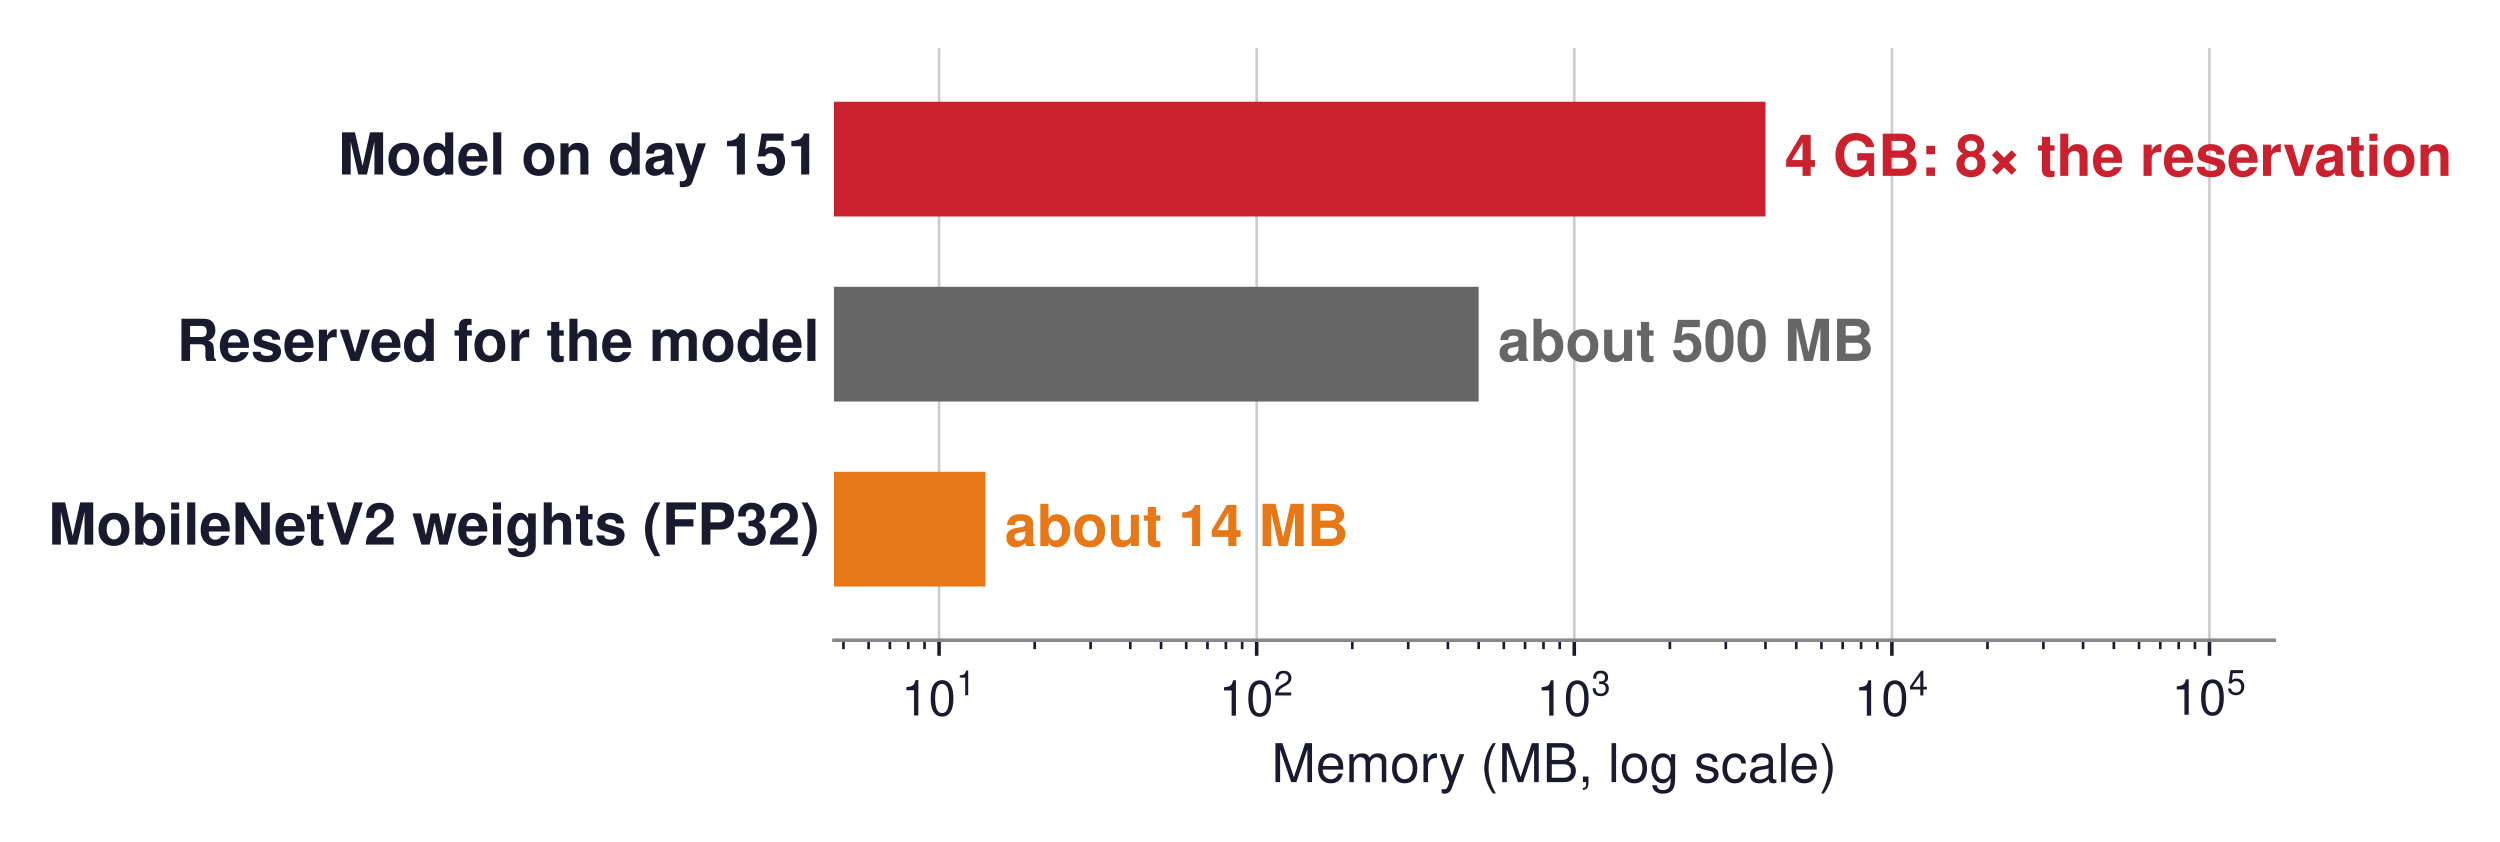
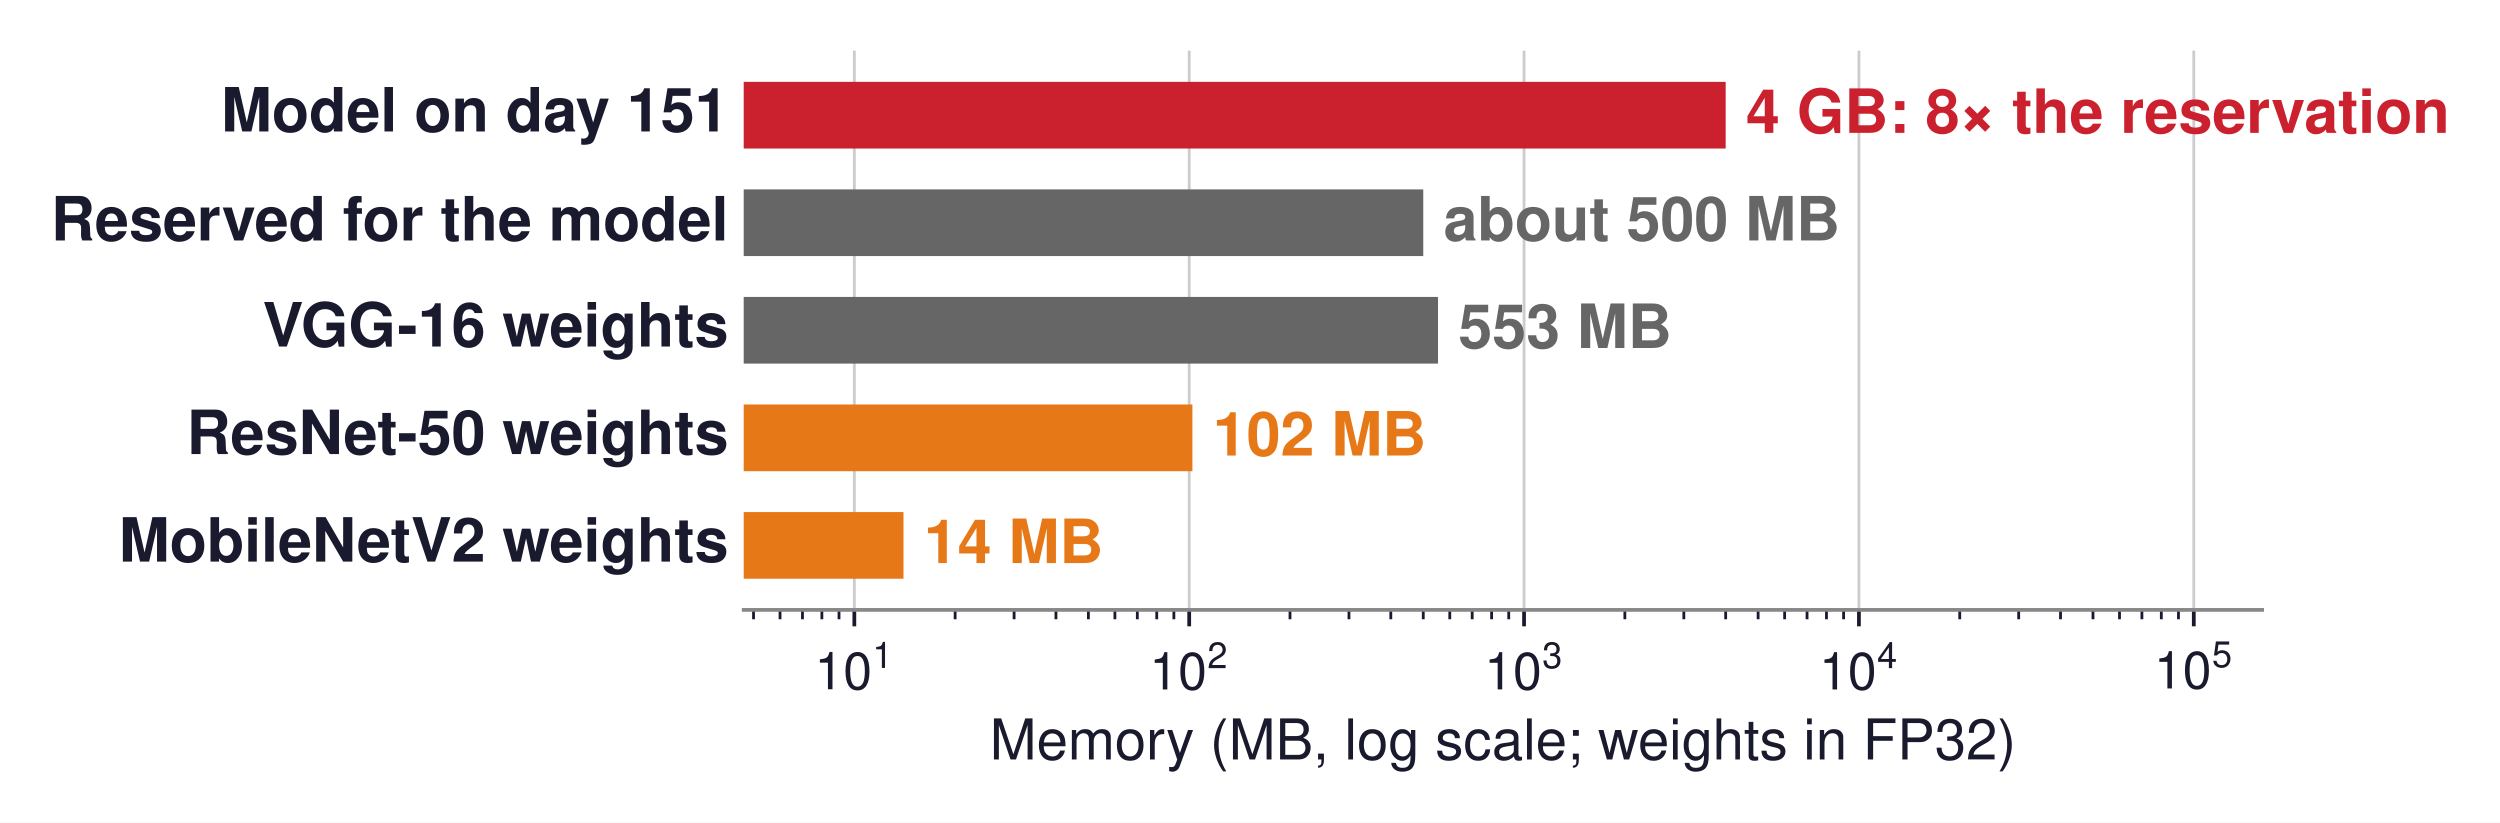
- <svg xmlns="http://www.w3.org/2000/svg" xmlns:xlink="http://www.w3.org/1999/xlink" width="561.739pt" height="189.19pt" viewBox="0 0 561.739 189.19" version="1.1">
+ <svg xmlns="http://www.w3.org/2000/svg" xmlns:xlink="http://www.w3.org/1999/xlink" width="532.852pt" height="175.33pt" viewBox="0 0 532.852 175.33" version="1.1">
  <defs>
    <style type="text/css">*{stroke-linejoin: round; stroke-linecap: butt}</style>
  </defs>
  <g id="figure_1">
    <g id="patch_1">
-       <path d="M -0 189.19  L 561.739 189.19  L 561.739 0  L -0 0  z " style="fill: #ffffff" />
+       <path d="M 0 175.33  L 532.852 175.33  L 532.852 0  L 0 0  z " style="fill: #ffffff" />
    </g>
    <g id="axes_1">
      <g id="patch_2">
-         <path d="M 187.385 143.856  L 511.025 143.856  L 511.025 10.8  L 187.385 10.8  z " style="fill: #ffffff" />
+         <path d="M 158.513 129.996  L 482.153 129.996  L 482.153 10.8  L 158.513 10.8  z " style="fill: #ffffff" />
      </g>
      <g id="matplotlib.axis_1">
        <g id="xtick_1">
          <g id="line2d_1">
-             <path d="M 211.006 143.856  L 211.006 10.8  " clip-path="url(#pf337d59b32)" style="fill: none; stroke: #cccccc; stroke-width: 0.6; stroke-linecap: square" />
+             <path d="M 182.094 129.996  L 182.094 10.8  " clip-path="url(#pf2f049df4f)" style="fill: none; stroke: #cccccc; stroke-width: 0.6; stroke-linecap: square" />
          </g>
          <g id="line2d_2">
            <defs>
-               <path id="m04e62ff5f5" d="M 0 0  L 0 3.5  " style="stroke: #1a1a2e; stroke-width: 0.8" />
+               <path id="mcf8338f087" d="M 0 0  L 0 3.5  " style="stroke: #1a1a2e; stroke-width: 0.8" />
            </defs>
            <g>
-               <use xlink:href="#m04e62ff5f5" x="211.006" y="143.856" style="fill: #1a1a2e; stroke: #1a1a2e; stroke-width: 0.8" />
+               <use xlink:href="#mcf8338f087" x="182.094" y="129.996" style="fill: #1a1a2e; stroke: #1a1a2e; stroke-width: 0.8" />
            </g>
          </g>
          <g id="text_1">
-             <g style="fill: #1a1a2e" transform="translate(202.536 160.866)">
+             <g style="fill: #1a1a2e" transform="translate(173.6239 147.006)">
              <text>
                <tspan x="0" y="-0.098" style="font-size: 11px; font-family: 'Helvetica'; fill: #1a1a2e">1</tspan>
                <tspan x="6.118" y="-0.098" style="font-size: 11px; font-family: 'Helvetica'; fill: #1a1a2e">0</tspan>
                <tspan x="12.341" y="-4.641" style="font-size: 7.7px; font-family: 'Helvetica'; fill: #1a1a2e">1</tspan>
              </text>
            </g>
          </g>
        </g>
        <g id="xtick_2">
          <g id="line2d_3">
-             <path d="M 282.369 143.856  L 282.369 10.8  " clip-path="url(#pf337d59b32)" style="fill: none; stroke: #cccccc; stroke-width: 0.6; stroke-linecap: square" />
+             <path d="M 253.467 129.996  L 253.467 10.8  " clip-path="url(#pf2f049df4f)" style="fill: none; stroke: #cccccc; stroke-width: 0.6; stroke-linecap: square" />
          </g>
          <g id="line2d_4">
            <g>
-               <use xlink:href="#m04e62ff5f5" x="282.369" y="143.856" style="fill: #1a1a2e; stroke: #1a1a2e; stroke-width: 0.8" />
+               <use xlink:href="#mcf8338f087" x="253.467" y="129.996" style="fill: #1a1a2e; stroke: #1a1a2e; stroke-width: 0.8" />
            </g>
          </g>
          <g id="text_2">
-             <g style="fill: #1a1a2e" transform="translate(273.8992 160.866)">
+             <g style="fill: #1a1a2e" transform="translate(244.9965 147.006)">
              <text>
                <tspan x="0" y="-0.054" style="font-size: 11px; font-family: 'Helvetica'; fill: #1a1a2e">1</tspan>
                <tspan x="6.118" y="-0.054" style="font-size: 11px; font-family: 'Helvetica'; fill: #1a1a2e">0</tspan>
                <tspan x="12.341" y="-4.597" style="font-size: 7.7px; font-family: 'Helvetica'; fill: #1a1a2e">2</tspan>
              </text>
            </g>
          </g>
        </g>
        <g id="xtick_3">
          <g id="line2d_5">
-             <path d="M 353.732 143.856  L 353.732 10.8  " clip-path="url(#pf337d59b32)" style="fill: none; stroke: #cccccc; stroke-width: 0.6; stroke-linecap: square" />
+             <path d="M 324.839 129.996  L 324.839 10.8  " clip-path="url(#pf2f049df4f)" style="fill: none; stroke: #cccccc; stroke-width: 0.6; stroke-linecap: square" />
          </g>
          <g id="line2d_6">
            <g>
-               <use xlink:href="#m04e62ff5f5" x="353.732" y="143.856" style="fill: #1a1a2e; stroke: #1a1a2e; stroke-width: 0.8" />
+               <use xlink:href="#mcf8338f087" x="324.839" y="129.996" style="fill: #1a1a2e; stroke: #1a1a2e; stroke-width: 0.8" />
            </g>
          </g>
          <g id="text_3">
-             <g style="fill: #1a1a2e" transform="translate(345.2623 160.866)">
+             <g style="fill: #1a1a2e" transform="translate(316.3692 147.006)">
              <text>
                <tspan x="0" y="-0.065" style="font-size: 11px; font-family: 'Helvetica'; fill: #1a1a2e">1</tspan>
                <tspan x="6.118" y="-0.065" style="font-size: 11px; font-family: 'Helvetica'; fill: #1a1a2e">0</tspan>
                <tspan x="12.341" y="-4.608" style="font-size: 7.7px; font-family: 'Helvetica'; fill: #1a1a2e">3</tspan>
              </text>
            </g>
          </g>
        </g>
        <g id="xtick_4">
          <g id="line2d_7">
-             <path d="M 425.096 143.856  L 425.096 10.8  " clip-path="url(#pf337d59b32)" style="fill: none; stroke: #cccccc; stroke-width: 0.6; stroke-linecap: square" />
+             <path d="M 396.212 129.996  L 396.212 10.8  " clip-path="url(#pf2f049df4f)" style="fill: none; stroke: #cccccc; stroke-width: 0.6; stroke-linecap: square" />
          </g>
          <g id="line2d_8">
            <g>
-               <use xlink:href="#m04e62ff5f5" x="425.096" y="143.856" style="fill: #1a1a2e; stroke: #1a1a2e; stroke-width: 0.8" />
+               <use xlink:href="#mcf8338f087" x="396.212" y="129.996" style="fill: #1a1a2e; stroke: #1a1a2e; stroke-width: 0.8" />
            </g>
          </g>
          <g id="text_4">
-             <g style="fill: #1a1a2e" transform="translate(416.6255 160.866)">
+             <g style="fill: #1a1a2e" transform="translate(387.7419 147.006)">
              <text>
                <tspan x="0" y="-0.054" style="font-size: 11px; font-family: 'Helvetica'; fill: #1a1a2e">1</tspan>
                <tspan x="6.118" y="-0.054" style="font-size: 11px; font-family: 'Helvetica'; fill: #1a1a2e">0</tspan>
                <tspan x="12.341" y="-4.597" style="font-size: 7.7px; font-family: 'Helvetica'; fill: #1a1a2e">4</tspan>
              </text>
            </g>
          </g>
        </g>
        <g id="xtick_5">
          <g id="line2d_9">
-             <path d="M 496.459 143.856  L 496.459 10.8  " clip-path="url(#pf337d59b32)" style="fill: none; stroke: #cccccc; stroke-width: 0.6; stroke-linecap: square" />
+             <path d="M 467.585 129.996  L 467.585 10.8  " clip-path="url(#pf2f049df4f)" style="fill: none; stroke: #cccccc; stroke-width: 0.6; stroke-linecap: square" />
          </g>
          <g id="line2d_10">
            <g>
-               <use xlink:href="#m04e62ff5f5" x="496.459" y="143.856" style="fill: #1a1a2e; stroke: #1a1a2e; stroke-width: 0.8" />
+               <use xlink:href="#mcf8338f087" x="467.585" y="129.996" style="fill: #1a1a2e; stroke: #1a1a2e; stroke-width: 0.8" />
            </g>
          </g>
          <g id="text_5">
-             <g style="fill: #1a1a2e" transform="translate(487.9887 160.756)">
+             <g style="fill: #1a1a2e" transform="translate(459.1145 146.896)">
              <text>
                <tspan x="0" y="-0.163" style="font-size: 11px; font-family: 'Helvetica'; fill: #1a1a2e">1</tspan>
                <tspan x="6.118" y="-0.163" style="font-size: 11px; font-family: 'Helvetica'; fill: #1a1a2e">0</tspan>
                <tspan x="12.341" y="-4.706" style="font-size: 7.7px; font-family: 'Helvetica'; fill: #1a1a2e">5</tspan>
              </text>
            </g>
          </g>
        </g>
        <g id="xtick_6">
          <g id="line2d_11">
            <defs>
-               <path id="m3e710190c6" d="M 0 0  L 0 2  " style="stroke: #1a1a2e; stroke-width: 0.6" />
+               <path id="m0d15967e9f" d="M 0 0  L 0 2  " style="stroke: #1a1a2e; stroke-width: 0.6" />
            </defs>
            <g>
-               <use xlink:href="#m3e710190c6" x="189.524" y="143.856" style="fill: #1a1a2e; stroke: #1a1a2e; stroke-width: 0.6" />
+               <use xlink:href="#m0d15967e9f" x="160.609" y="129.996" style="fill: #1a1a2e; stroke: #1a1a2e; stroke-width: 0.6" />
            </g>
          </g>
        </g>
        <g id="xtick_7">
          <g id="line2d_12">
            <g>
-               <use xlink:href="#m3e710190c6" x="195.174" y="143.856" style="fill: #1a1a2e; stroke: #1a1a2e; stroke-width: 0.6" />
+               <use xlink:href="#m0d15967e9f" x="166.26" y="129.996" style="fill: #1a1a2e; stroke: #1a1a2e; stroke-width: 0.6" />
            </g>
          </g>
        </g>
        <g id="xtick_8">
          <g id="line2d_13">
            <g>
-               <use xlink:href="#m3e710190c6" x="199.952" y="143.856" style="fill: #1a1a2e; stroke: #1a1a2e; stroke-width: 0.6" />
+               <use xlink:href="#m0d15967e9f" x="171.038" y="129.996" style="fill: #1a1a2e; stroke: #1a1a2e; stroke-width: 0.6" />
            </g>
          </g>
        </g>
        <g id="xtick_9">
          <g id="line2d_14">
            <g>
-               <use xlink:href="#m3e710190c6" x="204.09" y="143.856" style="fill: #1a1a2e; stroke: #1a1a2e; stroke-width: 0.6" />
+               <use xlink:href="#m0d15967e9f" x="175.177" y="129.996" style="fill: #1a1a2e; stroke: #1a1a2e; stroke-width: 0.6" />
            </g>
          </g>
        </g>
        <g id="xtick_10">
          <g id="line2d_15">
            <g>
-               <use xlink:href="#m3e710190c6" x="207.741" y="143.856" style="fill: #1a1a2e; stroke: #1a1a2e; stroke-width: 0.6" />
+               <use xlink:href="#m0d15967e9f" x="178.828" y="129.996" style="fill: #1a1a2e; stroke: #1a1a2e; stroke-width: 0.6" />
            </g>
          </g>
        </g>
        <g id="xtick_11">
          <g id="line2d_16">
            <g>
-               <use xlink:href="#m3e710190c6" x="232.488" y="143.856" style="fill: #1a1a2e; stroke: #1a1a2e; stroke-width: 0.6" />
+               <use xlink:href="#m0d15967e9f" x="203.579" y="129.996" style="fill: #1a1a2e; stroke: #1a1a2e; stroke-width: 0.6" />
            </g>
          </g>
        </g>
        <g id="xtick_12">
          <g id="line2d_17">
            <g>
-               <use xlink:href="#m3e710190c6" x="245.055" y="143.856" style="fill: #1a1a2e; stroke: #1a1a2e; stroke-width: 0.6" />
+               <use xlink:href="#m0d15967e9f" x="216.147" y="129.996" style="fill: #1a1a2e; stroke: #1a1a2e; stroke-width: 0.6" />
            </g>
          </g>
        </g>
        <g id="xtick_13">
          <g id="line2d_18">
            <g>
-               <use xlink:href="#m3e710190c6" x="253.971" y="143.856" style="fill: #1a1a2e; stroke: #1a1a2e; stroke-width: 0.6" />
+               <use xlink:href="#m0d15967e9f" x="225.064" y="129.996" style="fill: #1a1a2e; stroke: #1a1a2e; stroke-width: 0.6" />
            </g>
          </g>
        </g>
        <g id="xtick_14">
          <g id="line2d_19">
            <g>
-               <use xlink:href="#m3e710190c6" x="260.887" y="143.856" style="fill: #1a1a2e; stroke: #1a1a2e; stroke-width: 0.6" />
+               <use xlink:href="#m0d15967e9f" x="231.981" y="129.996" style="fill: #1a1a2e; stroke: #1a1a2e; stroke-width: 0.6" />
            </g>
          </g>
        </g>
        <g id="xtick_15">
          <g id="line2d_20">
            <g>
-               <use xlink:href="#m3e710190c6" x="266.537" y="143.856" style="fill: #1a1a2e; stroke: #1a1a2e; stroke-width: 0.6" />
+               <use xlink:href="#m0d15967e9f" x="237.633" y="129.996" style="fill: #1a1a2e; stroke: #1a1a2e; stroke-width: 0.6" />
            </g>
          </g>
        </g>
        <g id="xtick_16">
          <g id="line2d_21">
            <g>
-               <use xlink:href="#m3e710190c6" x="271.315" y="143.856" style="fill: #1a1a2e; stroke: #1a1a2e; stroke-width: 0.6" />
+               <use xlink:href="#m0d15967e9f" x="242.411" y="129.996" style="fill: #1a1a2e; stroke: #1a1a2e; stroke-width: 0.6" />
            </g>
          </g>
        </g>
        <g id="xtick_17">
          <g id="line2d_22">
            <g>
-               <use xlink:href="#m3e710190c6" x="275.453" y="143.856" style="fill: #1a1a2e; stroke: #1a1a2e; stroke-width: 0.6" />
+               <use xlink:href="#m0d15967e9f" x="246.55" y="129.996" style="fill: #1a1a2e; stroke: #1a1a2e; stroke-width: 0.6" />
            </g>
          </g>
        </g>
        <g id="xtick_18">
          <g id="line2d_23">
            <g>
-               <use xlink:href="#m3e710190c6" x="279.104" y="143.856" style="fill: #1a1a2e; stroke: #1a1a2e; stroke-width: 0.6" />
+               <use xlink:href="#m0d15967e9f" x="250.201" y="129.996" style="fill: #1a1a2e; stroke: #1a1a2e; stroke-width: 0.6" />
            </g>
          </g>
        </g>
        <g id="xtick_19">
          <g id="line2d_24">
            <g>
-               <use xlink:href="#m3e710190c6" x="303.852" y="143.856" style="fill: #1a1a2e; stroke: #1a1a2e; stroke-width: 0.6" />
+               <use xlink:href="#m0d15967e9f" x="274.952" y="129.996" style="fill: #1a1a2e; stroke: #1a1a2e; stroke-width: 0.6" />
            </g>
          </g>
        </g>
        <g id="xtick_20">
          <g id="line2d_25">
            <g>
-               <use xlink:href="#m3e710190c6" x="316.418" y="143.856" style="fill: #1a1a2e; stroke: #1a1a2e; stroke-width: 0.6" />
+               <use xlink:href="#m0d15967e9f" x="287.52" y="129.996" style="fill: #1a1a2e; stroke: #1a1a2e; stroke-width: 0.6" />
            </g>
          </g>
        </g>
        <g id="xtick_21">
          <g id="line2d_26">
            <g>
-               <use xlink:href="#m3e710190c6" x="325.334" y="143.856" style="fill: #1a1a2e; stroke: #1a1a2e; stroke-width: 0.6" />
+               <use xlink:href="#m0d15967e9f" x="296.437" y="129.996" style="fill: #1a1a2e; stroke: #1a1a2e; stroke-width: 0.6" />
            </g>
          </g>
        </g>
        <g id="xtick_22">
          <g id="line2d_27">
            <g>
-               <use xlink:href="#m3e710190c6" x="332.25" y="143.856" style="fill: #1a1a2e; stroke: #1a1a2e; stroke-width: 0.6" />
+               <use xlink:href="#m0d15967e9f" x="303.354" y="129.996" style="fill: #1a1a2e; stroke: #1a1a2e; stroke-width: 0.6" />
            </g>
          </g>
        </g>
        <g id="xtick_23">
          <g id="line2d_28">
            <g>
-               <use xlink:href="#m3e710190c6" x="337.901" y="143.856" style="fill: #1a1a2e; stroke: #1a1a2e; stroke-width: 0.6" />
+               <use xlink:href="#m0d15967e9f" x="309.005" y="129.996" style="fill: #1a1a2e; stroke: #1a1a2e; stroke-width: 0.6" />
            </g>
          </g>
        </g>
        <g id="xtick_24">
          <g id="line2d_29">
            <g>
-               <use xlink:href="#m3e710190c6" x="342.678" y="143.856" style="fill: #1a1a2e; stroke: #1a1a2e; stroke-width: 0.6" />
+               <use xlink:href="#m0d15967e9f" x="313.783" y="129.996" style="fill: #1a1a2e; stroke: #1a1a2e; stroke-width: 0.6" />
            </g>
          </g>
        </g>
        <g id="xtick_25">
          <g id="line2d_30">
            <g>
-               <use xlink:href="#m3e710190c6" x="346.817" y="143.856" style="fill: #1a1a2e; stroke: #1a1a2e; stroke-width: 0.6" />
+               <use xlink:href="#m0d15967e9f" x="317.922" y="129.996" style="fill: #1a1a2e; stroke: #1a1a2e; stroke-width: 0.6" />
            </g>
          </g>
        </g>
        <g id="xtick_26">
          <g id="line2d_31">
            <g>
-               <use xlink:href="#m3e710190c6" x="350.467" y="143.856" style="fill: #1a1a2e; stroke: #1a1a2e; stroke-width: 0.6" />
+               <use xlink:href="#m0d15967e9f" x="321.573" y="129.996" style="fill: #1a1a2e; stroke: #1a1a2e; stroke-width: 0.6" />
            </g>
          </g>
        </g>
        <g id="xtick_27">
          <g id="line2d_32">
            <g>
-               <use xlink:href="#m3e710190c6" x="375.215" y="143.856" style="fill: #1a1a2e; stroke: #1a1a2e; stroke-width: 0.6" />
+               <use xlink:href="#m0d15967e9f" x="346.325" y="129.996" style="fill: #1a1a2e; stroke: #1a1a2e; stroke-width: 0.6" />
            </g>
          </g>
        </g>
        <g id="xtick_28">
          <g id="line2d_33">
            <g>
-               <use xlink:href="#m3e710190c6" x="387.781" y="143.856" style="fill: #1a1a2e; stroke: #1a1a2e; stroke-width: 0.6" />
+               <use xlink:href="#m0d15967e9f" x="358.893" y="129.996" style="fill: #1a1a2e; stroke: #1a1a2e; stroke-width: 0.6" />
            </g>
          </g>
        </g>
        <g id="xtick_29">
          <g id="line2d_34">
            <g>
-               <use xlink:href="#m3e710190c6" x="396.697" y="143.856" style="fill: #1a1a2e; stroke: #1a1a2e; stroke-width: 0.6" />
+               <use xlink:href="#m0d15967e9f" x="367.81" y="129.996" style="fill: #1a1a2e; stroke: #1a1a2e; stroke-width: 0.6" />
            </g>
          </g>
        </g>
        <g id="xtick_30">
          <g id="line2d_35">
            <g>
-               <use xlink:href="#m3e710190c6" x="403.613" y="143.856" style="fill: #1a1a2e; stroke: #1a1a2e; stroke-width: 0.6" />
+               <use xlink:href="#m0d15967e9f" x="374.727" y="129.996" style="fill: #1a1a2e; stroke: #1a1a2e; stroke-width: 0.6" />
            </g>
          </g>
        </g>
        <g id="xtick_31">
          <g id="line2d_36">
            <g>
-               <use xlink:href="#m3e710190c6" x="409.264" y="143.856" style="fill: #1a1a2e; stroke: #1a1a2e; stroke-width: 0.6" />
+               <use xlink:href="#m0d15967e9f" x="380.378" y="129.996" style="fill: #1a1a2e; stroke: #1a1a2e; stroke-width: 0.6" />
            </g>
          </g>
        </g>
        <g id="xtick_32">
          <g id="line2d_37">
            <g>
-               <use xlink:href="#m3e710190c6" x="414.041" y="143.856" style="fill: #1a1a2e; stroke: #1a1a2e; stroke-width: 0.6" />
+               <use xlink:href="#m0d15967e9f" x="385.156" y="129.996" style="fill: #1a1a2e; stroke: #1a1a2e; stroke-width: 0.6" />
            </g>
          </g>
        </g>
        <g id="xtick_33">
          <g id="line2d_38">
            <g>
-               <use xlink:href="#m3e710190c6" x="418.18" y="143.856" style="fill: #1a1a2e; stroke: #1a1a2e; stroke-width: 0.6" />
+               <use xlink:href="#m0d15967e9f" x="389.295" y="129.996" style="fill: #1a1a2e; stroke: #1a1a2e; stroke-width: 0.6" />
            </g>
          </g>
        </g>
        <g id="xtick_34">
          <g id="line2d_39">
            <g>
-               <use xlink:href="#m3e710190c6" x="421.83" y="143.856" style="fill: #1a1a2e; stroke: #1a1a2e; stroke-width: 0.6" />
+               <use xlink:href="#m0d15967e9f" x="392.946" y="129.996" style="fill: #1a1a2e; stroke: #1a1a2e; stroke-width: 0.6" />
            </g>
          </g>
        </g>
        <g id="xtick_35">
          <g id="line2d_40">
            <g>
-               <use xlink:href="#m3e710190c6" x="446.578" y="143.856" style="fill: #1a1a2e; stroke: #1a1a2e; stroke-width: 0.6" />
+               <use xlink:href="#m0d15967e9f" x="417.697" y="129.996" style="fill: #1a1a2e; stroke: #1a1a2e; stroke-width: 0.6" />
            </g>
          </g>
        </g>
        <g id="xtick_36">
          <g id="line2d_41">
            <g>
-               <use xlink:href="#m3e710190c6" x="459.144" y="143.856" style="fill: #1a1a2e; stroke: #1a1a2e; stroke-width: 0.6" />
+               <use xlink:href="#m0d15967e9f" x="430.265" y="129.996" style="fill: #1a1a2e; stroke: #1a1a2e; stroke-width: 0.6" />
            </g>
          </g>
        </g>
        <g id="xtick_37">
          <g id="line2d_42">
            <g>
-               <use xlink:href="#m3e710190c6" x="468.06" y="143.856" style="fill: #1a1a2e; stroke: #1a1a2e; stroke-width: 0.6" />
+               <use xlink:href="#m0d15967e9f" x="439.182" y="129.996" style="fill: #1a1a2e; stroke: #1a1a2e; stroke-width: 0.6" />
            </g>
          </g>
        </g>
        <g id="xtick_38">
          <g id="line2d_43">
            <g>
-               <use xlink:href="#m3e710190c6" x="474.976" y="143.856" style="fill: #1a1a2e; stroke: #1a1a2e; stroke-width: 0.6" />
+               <use xlink:href="#m0d15967e9f" x="446.099" y="129.996" style="fill: #1a1a2e; stroke: #1a1a2e; stroke-width: 0.6" />
            </g>
          </g>
        </g>
        <g id="xtick_39">
          <g id="line2d_44">
            <g>
-               <use xlink:href="#m3e710190c6" x="480.627" y="143.856" style="fill: #1a1a2e; stroke: #1a1a2e; stroke-width: 0.6" />
+               <use xlink:href="#m0d15967e9f" x="451.751" y="129.996" style="fill: #1a1a2e; stroke: #1a1a2e; stroke-width: 0.6" />
            </g>
          </g>
        </g>
        <g id="xtick_40">
          <g id="line2d_45">
            <g>
-               <use xlink:href="#m3e710190c6" x="485.404" y="143.856" style="fill: #1a1a2e; stroke: #1a1a2e; stroke-width: 0.6" />
+               <use xlink:href="#m0d15967e9f" x="456.529" y="129.996" style="fill: #1a1a2e; stroke: #1a1a2e; stroke-width: 0.6" />
            </g>
          </g>
        </g>
        <g id="xtick_41">
          <g id="line2d_46">
            <g>
-               <use xlink:href="#m3e710190c6" x="489.543" y="143.856" style="fill: #1a1a2e; stroke: #1a1a2e; stroke-width: 0.6" />
+               <use xlink:href="#m0d15967e9f" x="460.668" y="129.996" style="fill: #1a1a2e; stroke: #1a1a2e; stroke-width: 0.6" />
            </g>
          </g>
        </g>
        <g id="xtick_42">
          <g id="line2d_47">
            <g>
-               <use xlink:href="#m3e710190c6" x="493.193" y="143.856" style="fill: #1a1a2e; stroke: #1a1a2e; stroke-width: 0.6" />
+               <use xlink:href="#m0d15967e9f" x="464.319" y="129.996" style="fill: #1a1a2e; stroke: #1a1a2e; stroke-width: 0.6" />
            </g>
          </g>
        </g>
        <g id="text_6">
-           <text style="font-size: 12px; font-family: 'Helvetica', 'Arial', 'DejaVu Sans', sans-serif; text-anchor: middle; fill: #1a1a2e" x="349.205" y="175.735" transform="rotate(-0 349.2053 175.7351)">Memory (MB, log scale)</text>
+           <text style="font-size: 12px; font-family: 'Helvetica', 'Arial', 'DejaVu Sans', sans-serif; text-anchor: middle; fill: #1a1a2e" x="320.333" y="161.875" transform="rotate(-0 320.3331 161.8751)">Memory (MB, log scale; weights in FP32)</text>
        </g>
      </g>
      <g id="matplotlib.axis_2" />
      <g id="patch_3">
-         <path d="M -71223.515 48.638  L 396.697 48.638  L 396.697 22.858  L -71223.515 22.858  z " clip-path="url(#pf337d59b32)" style="fill: #cb202d" />
+         <path d="M -71261.944 31.659  L 367.81 31.659  L 367.81 17.447  L -71261.944 17.447  z " clip-path="url(#pf2f049df4f)" style="fill: #cb202d" />
      </g>
      <g id="patch_4">
-         <path d="M -71223.515 90.218  L 332.25 90.218  L 332.25 64.438  L -71223.515 64.438  z " clip-path="url(#pf337d59b32)" style="fill: #666666" />
+         <path d="M -71261.944 54.582  L 303.354 54.582  L 303.354 40.37  L -71261.944 40.37  z " clip-path="url(#pf2f049df4f)" style="fill: #666666" />
      </g>
      <g id="patch_5">
-         <path d="M -71223.515 131.798  L 221.434 131.798  L 221.434 106.018  L -71223.515 106.018  z " clip-path="url(#pf337d59b32)" style="fill: #e67817" />
+         <path d="M -71261.944 77.504  L 306.501 77.504  L 306.501 63.292  L -71261.944 63.292  z " clip-path="url(#pf2f049df4f)" style="fill: #666666" />
      </g>
      <g id="patch_6">
-         <path d="M 187.385 143.856  L 511.025 143.856  " style="fill: none; stroke: #888888; stroke-width: 0.8; stroke-linejoin: miter; stroke-linecap: square" />
+         <path d="M -71261.944 100.426  L 254.15 100.426  L 254.15 86.214  L -71261.944 86.214  z " clip-path="url(#pf2f049df4f)" style="fill: #e67817" />
+       </g>
+       <g id="patch_7">
+         <path d="M -71261.944 123.349  L 192.567 123.349  L 192.567 109.137  L -71261.944 109.137  z " clip-path="url(#pf2f049df4f)" style="fill: #e67817" />
+       </g>
+       <g id="patch_8">
+         <path d="M 158.513 129.996  L 482.153 129.996  " style="fill: none; stroke: #888888; stroke-width: 0.8; stroke-linejoin: miter; stroke-linecap: square" />
      </g>
      <g id="text_7">
-         <text style="font-weight: 700; font-size: 13px; font-family: 'Helvetica', 'Arial', 'DejaVu Sans', sans-serif; text-anchor: end; fill: #1a1a2e" x="184.149" y="39.223" transform="rotate(-0 184.1489 39.22347)">Model on day 151</text>
+         <text style="font-weight: 700; font-size: 13px; font-family: 'Helvetica', 'Arial', 'DejaVu Sans', sans-serif; text-anchor: end; fill: #1a1a2e" x="155.277" y="28.029" transform="rotate(-0 155.2767 28.02885)">Model on day 151</text>
      </g>
      <g id="text_8">
-         <text style="font-weight: 700; font-size: 13px; font-family: 'Helvetica', 'Arial', 'DejaVu Sans', sans-serif; text-anchor: start; fill: #cb202d" x="401.029" y="39.519" transform="rotate(-0 401.0288 39.51851)">4 GB: 8× the reservation</text>
+         <text style="font-weight: 700; font-size: 13px; font-family: 'Helvetica', 'Arial', 'DejaVu Sans', sans-serif; text-anchor: start; fill: #cb202d" x="372.142" y="28.324" transform="rotate(-0 372.142 28.32389)">4 GB: 8× the reservation</text>
      </g>
      <g id="text_9">
-         <text style="font-weight: 700; font-size: 13px; font-family: 'Helvetica', 'Arial', 'DejaVu Sans', sans-serif; text-anchor: end; fill: #1a1a2e" x="184.149" y="81.099" transform="rotate(-0 184.1489 81.09851)">Reserved for the model</text>
+         <text style="font-weight: 700; font-size: 13px; font-family: 'Helvetica', 'Arial', 'DejaVu Sans', sans-serif; text-anchor: end; fill: #1a1a2e" x="155.277" y="51.246" transform="rotate(-0 155.2767 51.2462)">Reserved for the model</text>
      </g>
      <g id="text_10">
-         <text style="font-weight: 700; font-size: 13px; font-family: 'Helvetica', 'Arial', 'DejaVu Sans', sans-serif; text-anchor: start; fill: #666666" x="336.581" y="81.099" transform="rotate(-0 336.5815 81.09851)">about 500 MB</text>
+         <text style="font-weight: 700; font-size: 13px; font-family: 'Helvetica', 'Arial', 'DejaVu Sans', sans-serif; text-anchor: start; fill: #666666" x="307.686" y="51.246" transform="rotate(-0 307.6861 51.2462)">about 500 MB</text>
      </g>
      <g id="text_11">
-         <text style="font-weight: 700; font-size: 13px; font-family: 'Helvetica', 'Arial', 'DejaVu Sans', sans-serif; text-anchor: end; fill: #1a1a2e" x="184.149" y="122.367" transform="rotate(-0 184.1489 122.3672)">MobileNetV2 weights (FP32)</text>
+         <text style="font-weight: 700; font-size: 13px; font-family: 'Helvetica', 'Arial', 'DejaVu Sans', sans-serif; text-anchor: end; fill: #1a1a2e" x="155.277" y="73.857" transform="rotate(-0 155.2767 73.85722)">VGG-16 weights</text>
      </g>
      <g id="text_12">
-         <text style="font-weight: 700; font-size: 13px; font-family: 'Helvetica', 'Arial', 'DejaVu Sans', sans-serif; text-anchor: start; fill: #e67817" x="225.766" y="122.679" transform="rotate(-0 225.7658 122.6785)">about 14 MB</text>
+         <text style="font-weight: 700; font-size: 13px; font-family: 'Helvetica', 'Arial', 'DejaVu Sans', sans-serif; text-anchor: start; fill: #666666" x="310.833" y="74.169" transform="rotate(-0 310.8331 74.16851)">553 MB</text>
+       </g>
+       <g id="text_13">
+         <text style="font-weight: 700; font-size: 13px; font-family: 'Helvetica', 'Arial', 'DejaVu Sans', sans-serif; text-anchor: end; fill: #1a1a2e" x="155.277" y="96.78" transform="rotate(-0 155.2767 96.77953)">ResNet-50 weights</text>
+       </g>
+       <g id="text_14">
+         <text style="font-weight: 700; font-size: 13px; font-family: 'Helvetica', 'Arial', 'DejaVu Sans', sans-serif; text-anchor: start; fill: #e67817" x="258.482" y="97.091" transform="rotate(-0 258.4818 97.09082)">102 MB</text>
+       </g>
+       <g id="text_15">
+         <text style="font-weight: 700; font-size: 13px; font-family: 'Helvetica', 'Arial', 'DejaVu Sans', sans-serif; text-anchor: end; fill: #1a1a2e" x="155.277" y="119.702" transform="rotate(-0 155.2767 119.7018)">MobileNetV2 weights</text>
+       </g>
+       <g id="text_16">
+         <text style="font-weight: 700; font-size: 13px; font-family: 'Helvetica', 'Arial', 'DejaVu Sans', sans-serif; text-anchor: start; fill: #e67817" x="196.899" y="120.013" transform="rotate(-0 196.8987 120.0131)">14 MB</text>
      </g>
    </g>
  </g>
  <defs>
-     <clipPath id="pf337d59b32">
-       <rect x="187.385" y="10.8" width="323.64" height="133.056" />
+     <clipPath id="pf2f049df4f">
+       <rect x="158.513" y="10.8" width="323.64" height="119.196" />
    </clipPath>
  </defs>
</svg>
